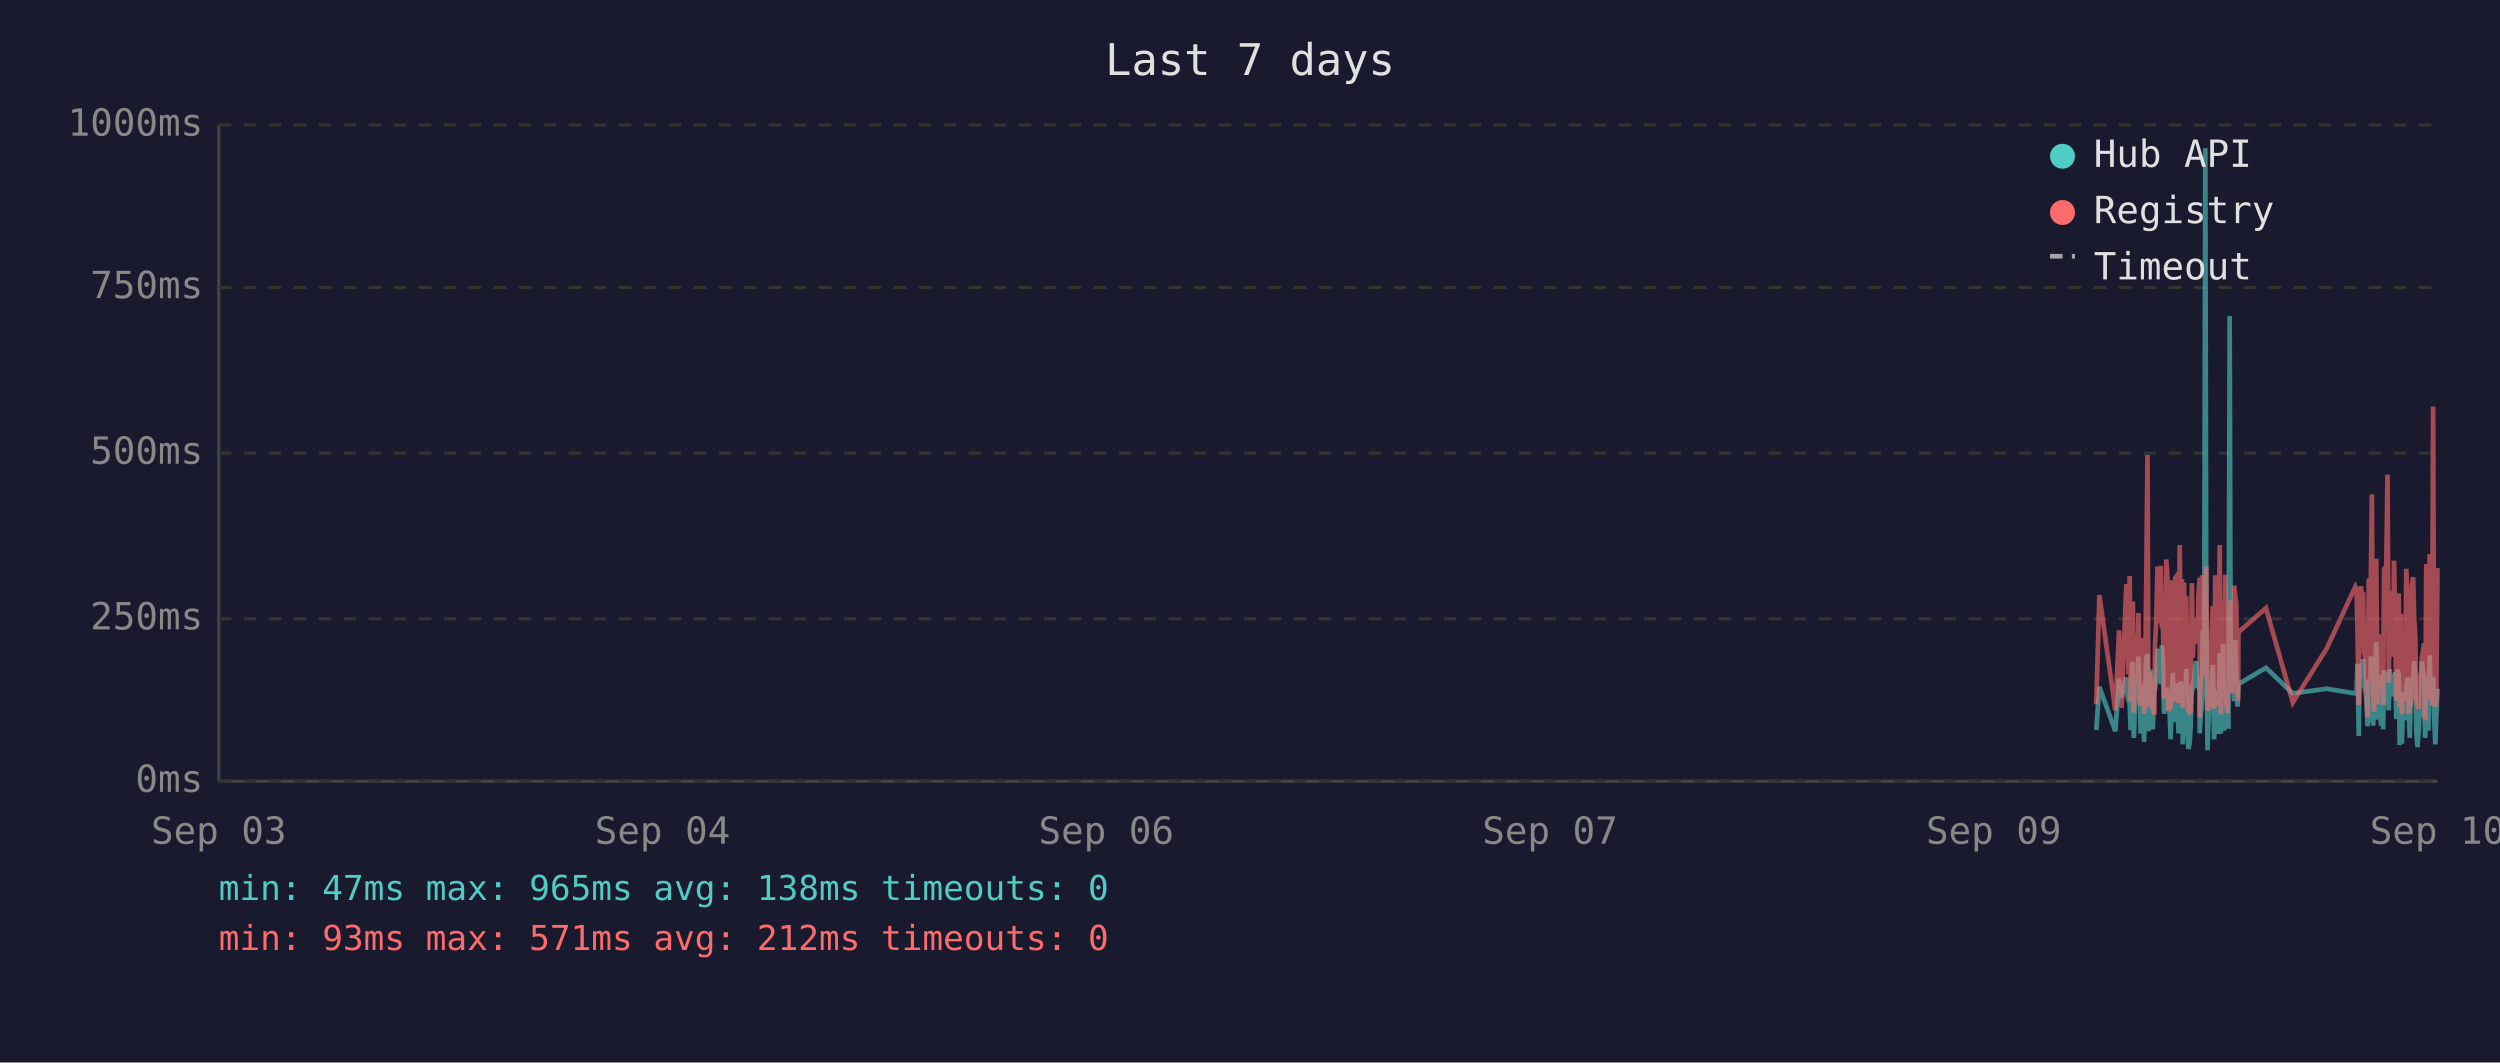
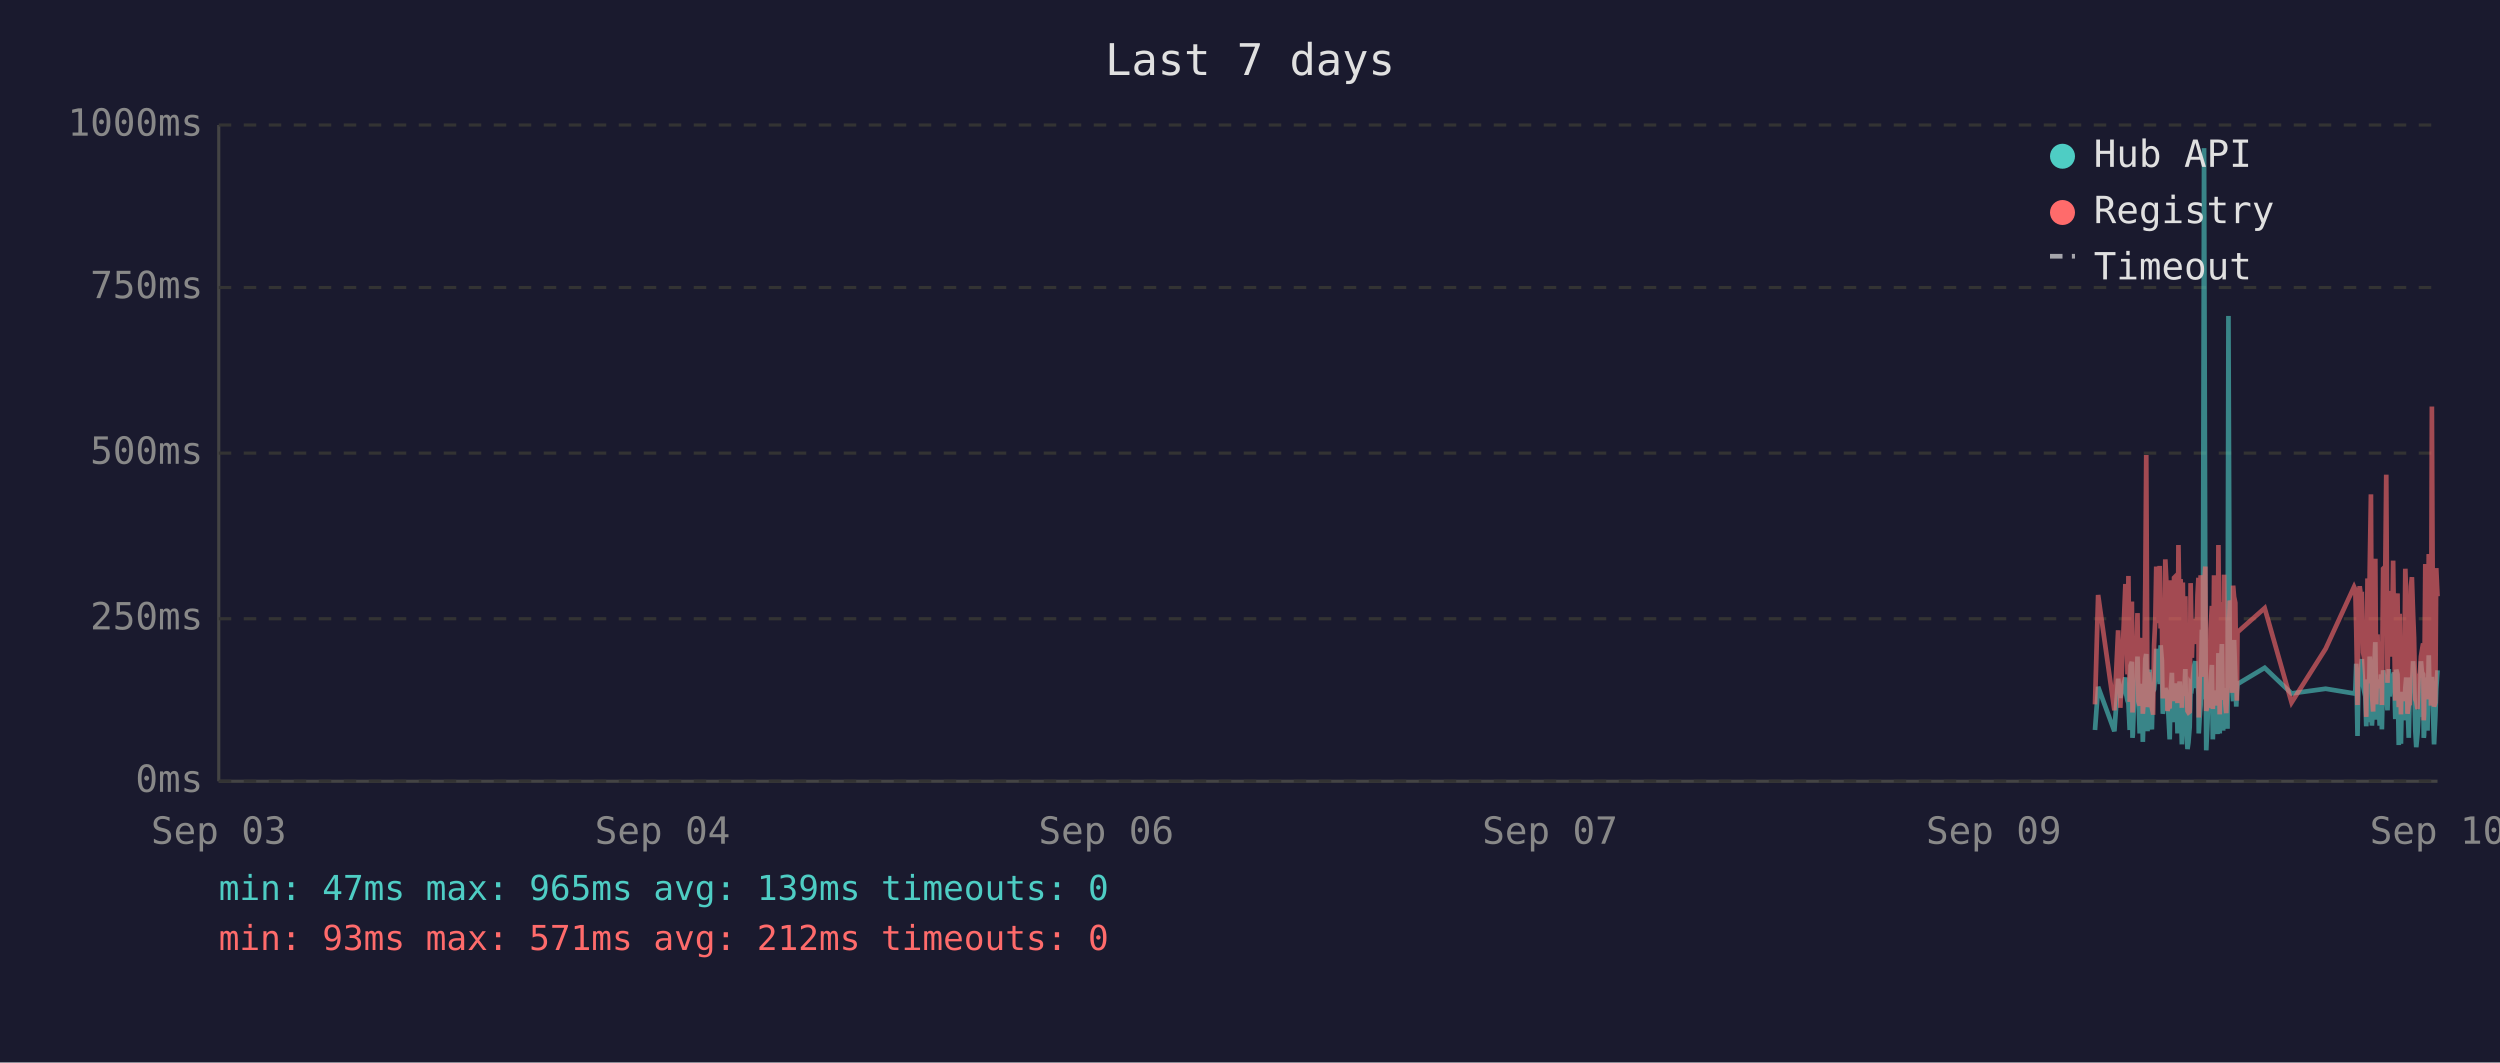
<svg xmlns="http://www.w3.org/2000/svg" viewBox="0 0 800 340" font-family="monospace" font-size="12">
  <rect width="800" height="340" fill="#1a1a2e" />
  <text x="400" y="24" fill="#e0e0e0" font-size="14" text-anchor="middle">Last 7 days</text>
  <line x1="70" y1="40" x2="70" y2="250" stroke="#444" stroke-width="1" />
  <line x1="70" y1="250" x2="780" y2="250" stroke="#444" stroke-width="1" />
  <line x1="70" y1="250" x2="780" y2="250" stroke="#333" stroke-width="1" stroke-dasharray="4" />
  <text x="65" y="250" fill="#888" text-anchor="end" dominant-baseline="middle">0ms</text>
  <line x1="70" y1="198" x2="780" y2="198" stroke="#333" stroke-width="1" stroke-dasharray="4" />
  <text x="65" y="198" fill="#888" text-anchor="end" dominant-baseline="middle">250ms</text>
  <line x1="70" y1="145" x2="780" y2="145" stroke="#333" stroke-width="1" stroke-dasharray="4" />
  <text x="65" y="145" fill="#888" text-anchor="end" dominant-baseline="middle">500ms</text>
  <line x1="70" y1="92" x2="780" y2="92" stroke="#333" stroke-width="1" stroke-dasharray="4" />
  <text x="65" y="92" fill="#888" text-anchor="end" dominant-baseline="middle">750ms</text>
  <line x1="70" y1="40" x2="780" y2="40" stroke="#333" stroke-width="1" stroke-dasharray="4" />
  <text x="65" y="40" fill="#888" text-anchor="end" dominant-baseline="middle">1000ms</text>
  <text x="70" y="270" fill="#888" text-anchor="middle">Sep 03</text>
  <text x="212" y="270" fill="#888" text-anchor="middle">Sep 04</text>
  <text x="354" y="270" fill="#888" text-anchor="middle">Sep 06</text>
  <text x="496" y="270" fill="#888" text-anchor="middle">Sep 07</text>
  <text x="638" y="270" fill="#888" text-anchor="middle">Sep 09</text>
  <text x="780" y="270" fill="#888" text-anchor="middle">Sep 10</text>
-   <polyline points="670.8,233.6 671.8,219.8 676.9,234.0 678.1,217.2 678.9,223.3 680.4,216.8 680.8,222.3 681.1,224.2 681.5,225.0 681.8,233.6 682.2,213.0 682.5,211.8 682.8,236.1 682.9,235.1 683.2,223.8 683.6,221.2 684.0,222.3 684.3,210.1 684.7,223.3 685.0,234.7 685.4,220.6 685.7,218.9 686.1,237.4 686.4,223.1 686.8,210.9 687.2,209.3 687.5,234.0 687.9,217.0 688.2,214.3 688.6,230.9 688.9,233.4 689.3,220.6 689.4,221.2 689.6,220.6 690.0,215.8 690.4,207.6 690.7,216.6 691.1,213.9 691.4,218.9 691.8,206.5 692.1,211.4 692.5,228.4 692.9,226.1 693.2,220.2 693.6,221.2 693.9,221.9 694.3,228.8 694.6,236.6 695.0,221.9 695.3,215.3 695.7,231.1 696.1,221.9 696.4,221.2 696.8,218.7 697.1,234.7 697.5,221.2 697.8,218.1 698.2,223.1 698.5,238.2 698.9,220.8 699.2,224.8 699.6,214.1 700.0,232.6 700.3,239.7 700.7,237.6 701.0,232.6 701.4,219.1 701.7,219.8 702.1,217.2 702.5,213.2 702.8,211.6 703.2,220.2 703.5,216.6 703.9,222.5 703.9,234.7 704.2,229.4 704.6,225.6 704.9,201.5 705.3,223.8 705.7,47.4 706.0,196.0 706.4,240.1 706.7,231.1 707.1,221.0 707.4,225.0 707.8,217.9 708.1,212.8 708.5,236.6 708.9,222.7 709.2,222.9 709.6,221.0 709.9,234.9 710.3,209.0 710.7,234.7 711.0,213.5 711.4,206.1 711.7,233.8 712.1,220.2 712.4,230.7 712.8,223.8 713.1,233.2 713.5,101.1 713.8,207.2 714.2,217.9 714.5,218.9 714.9,224.4 715.3,204.8 715.6,216.6 716.0,226.1 716.2,221.2 716.3,218.9 725.1,213.7 733.7,221.9 744.5,220.4 753.7,221.9 754.1,221.0 754.4,212.4 754.8,235.5 755.1,214.1 755.5,215.3 755.8,214.3 756.2,210.9 756.5,219.5 756.9,221.0 757.2,222.9 757.6,232.4 758.0,217.4 758.3,231.1 758.7,210.1 759.0,216.0 759.4,232.2 759.7,226.1 760.1,216.2 760.4,205.5 760.8,230.3 761.2,217.4 761.5,224.4 761.9,232.2 762.2,215.8 762.6,233.4 762.9,214.5 763.6,219.3 764.0,221.9 764.4,227.3 764.7,214.1 765.1,222.9 765.4,215.6 765.8,218.3 766.1,220.0 766.5,215.1 766.8,230.1 767.2,214.3 767.6,215.8 767.9,238.4 768.3,223.8 768.6,238.0 769.0,222.1 769.3,222.1 769.7,230.5 770.0,220.2 770.4,216.8 770.8,225.6 771.1,236.1 771.5,221.9 771.8,216.8 772.2,220.6 772.5,211.6 772.9,216.6 773.2,233.8 773.6,239.1 773.9,234.9 774.3,227.3 774.7,229.4 775.0,211.6 775.4,215.1 775.7,215.8 776.0,236.1 776.1,235.3 776.4,221.7 776.8,216.8 777.1,233.8 777.5,209.7 777.9,223.8 778.2,222.7 778.6,216.6 778.9,229.4 779.3,238.2 779.6,229.6 780.0,220.4" fill="none" stroke="#4ecdc4" stroke-width="1.5" opacity="0.6" />
-   <polyline points="670.8,225.4 671.8,190.4 676.9,227.3 678.1,201.7 678.9,226.5 680.4,187.6 680.8,187.6 681.1,215.8 681.5,184.3 681.8,224.6 682.2,206.3 682.5,192.5 682.8,228.0 682.9,225.8 683.2,209.0 683.6,204.0 684.0,209.0 684.3,196.2 684.7,224.4 685.0,225.8 685.4,206.1 685.7,204.2 686.1,228.4 686.4,222.3 686.8,186.0 687.2,145.6 687.5,226.3 687.9,215.1 688.2,226.3 688.6,224.2 688.9,226.5 689.3,228.0 689.4,228.0 689.6,206.5 690.0,198.1 690.4,181.3 690.7,193.1 691.1,199.4 691.4,181.1 691.8,201.1 692.1,196.7 692.5,223.5 692.9,214.9 693.2,179.0 693.6,185.3 693.9,227.5 694.3,225.8 694.6,226.7 695.0,185.7 695.3,209.5 695.7,224.4 696.1,184.9 696.4,184.5 696.8,206.3 697.1,225.0 697.5,174.4 697.8,200.7 698.2,185.3 698.5,226.5 698.9,186.4 699.2,222.7 699.6,190.8 700.0,216.6 700.3,227.5 700.7,228.0 701.0,227.7 701.4,186.6 701.7,210.5 702.1,200.2 702.5,200.4 702.8,198.1 703.2,206.1 703.5,190.4 703.9,184.9 703.9,229.6 704.2,217.7 704.6,184.1 704.9,188.3 705.3,216.6 705.7,187.8 706.0,181.3 706.4,227.5 706.7,225.6 707.1,207.4 707.4,226.5 707.8,201.3 708.1,193.9 708.5,226.9 708.9,184.1 709.2,209.0 709.6,185.5 709.9,225.8 710.3,174.4 710.7,228.6 711.0,192.7 711.4,197.5 711.7,224.0 712.1,183.9 712.4,225.0 712.8,228.2 713.1,216.0 713.5,209.9 713.8,192.2 714.2,193.3 714.5,221.7 714.9,187.4 715.3,191.0 715.6,192.9 716.0,217.2 716.2,224.2 716.3,202.3 725.1,194.6 733.7,224.8 744.5,207.6 753.7,187.8 754.1,188.7 754.4,201.7 754.8,225.6 755.1,191.0 755.5,187.6 755.8,190.8 756.2,190.6 756.5,208.8 756.9,210.5 757.2,216.0 757.6,229.4 758.0,185.1 758.3,218.7 758.7,182.8 759.0,158.2 759.4,221.7 759.7,227.7 760.1,191.8 760.4,178.8 760.8,225.4 761.2,203.0 761.5,219.5 761.9,219.3 762.2,205.3 762.6,225.6 762.9,182.0 763.6,181.3 764.0,151.9 764.4,218.5 764.7,189.1 765.1,208.0 765.4,207.4 765.8,210.1 766.1,179.4 766.5,202.1 766.8,224.2 767.2,194.3 767.6,189.9 767.9,226.3 768.3,196.4 768.6,228.6 769.0,206.5 769.3,217.4 769.7,224.4 770.0,182.0 770.4,191.4 770.8,228.4 771.1,225.4 771.5,225.2 771.8,187.6 772.2,184.7 772.5,196.7 772.9,204.0 773.2,223.8 773.6,224.4 773.9,226.9 774.3,215.6 774.7,216.8 775.0,210.1 775.4,208.2 775.7,205.9 776.0,230.5 776.1,228.4 776.4,180.5 776.8,186.4 777.1,223.8 777.5,177.3 777.9,184.7 778.2,225.8 778.6,130.1 778.9,217.2 779.3,226.1 779.6,224.8 780.0,181.8" fill="none" stroke="#ff6b6b" stroke-width="1.5" opacity="0.6" />
+   <polyline points="670.4,233.6 671.4,219.8 676.6,234.0 677.8,217.2 678.5,223.3 680.1,216.8 680.4,222.3 680.8,224.2 681.1,225.0 681.5,233.6 681.8,213.0 682.2,211.8 682.4,236.1 682.5,235.1 682.9,223.8 683.2,221.2 683.6,222.3 684.0,210.1 684.3,223.3 684.7,234.7 685.0,220.6 685.4,218.9 685.7,237.4 686.1,223.1 686.5,210.9 686.8,209.3 687.2,234.0 687.5,217.0 687.9,214.3 688.2,230.9 688.6,233.4 688.9,220.6 689.0,221.2 689.3,220.6 689.7,215.8 690.0,207.6 690.4,216.6 690.7,213.9 691.1,218.9 691.4,206.5 691.8,211.4 692.1,228.4 692.5,226.1 692.9,220.2 693.2,221.2 693.6,221.9 693.9,228.8 694.3,236.6 694.6,221.9 695.0,215.3 695.3,231.1 695.7,221.9 696.1,221.2 696.4,218.7 696.8,234.7 697.1,221.2 697.5,218.1 697.8,223.1 698.2,238.2 698.5,220.8 698.9,224.8 699.3,214.1 699.6,232.6 700.0,239.7 700.3,237.6 700.7,232.6 701.0,219.1 701.4,219.8 701.7,217.2 702.1,213.2 702.5,211.6 702.8,220.2 703.2,216.6 703.5,222.5 703.6,234.7 703.9,229.4 704.2,225.6 704.6,201.5 704.9,223.8 705.3,47.4 705.7,196.0 706.0,240.1 706.4,231.1 706.7,221.0 707.1,225.0 707.4,217.9 707.8,212.8 708.1,236.6 708.5,222.7 708.9,222.9 709.2,221.0 709.6,234.9 709.9,209.0 710.3,234.7 710.7,213.5 711.0,206.1 711.4,233.8 711.7,220.2 712.1,230.7 712.4,223.8 712.8,233.2 713.1,101.1 713.5,207.2 713.8,217.9 714.2,218.9 714.6,224.4 714.9,204.8 715.3,216.6 715.6,226.1 715.8,221.2 716.0,218.9 724.7,213.7 733.3,221.9 744.2,220.4 753.3,221.9 753.7,221.0 754.0,212.4 754.4,235.5 754.8,214.1 755.1,215.3 755.5,214.3 755.8,210.9 756.2,219.5 756.5,221.0 756.9,222.9 757.2,232.4 757.6,217.4 758.0,231.1 758.3,210.1 758.7,216.0 759.0,232.2 759.4,226.1 759.7,216.2 760.1,205.5 760.4,230.3 760.8,217.4 761.2,224.4 761.5,232.2 761.9,215.8 762.2,233.4 762.6,214.5 763.3,219.3 763.6,221.9 764.0,227.3 764.4,214.1 764.7,222.9 765.1,215.6 765.4,218.3 765.8,220.0 766.1,215.1 766.5,230.1 766.8,214.3 767.2,215.8 767.6,238.4 767.9,223.8 768.3,238.0 768.6,222.1 769.0,222.1 769.3,230.5 769.7,220.2 770.0,216.8 770.4,225.6 770.8,236.1 771.1,221.9 771.5,216.8 771.8,220.6 772.2,211.6 772.5,216.6 772.9,233.8 773.2,239.1 773.6,234.9 774.0,227.3 774.3,229.4 774.7,211.6 775.0,215.1 775.4,215.8 775.6,236.1 775.7,235.3 776.1,221.7 776.4,216.8 776.8,233.8 777.2,209.7 777.5,223.8 777.9,222.7 778.2,216.6 778.6,229.4 778.9,238.2 779.3,229.6 779.6,220.4 780.0,214.5" fill="none" stroke="#4ecdc4" stroke-width="1.5" opacity="0.6" />
+   <polyline points="670.4,225.4 671.4,190.4 676.6,227.3 677.8,201.7 678.5,226.5 680.1,187.6 680.4,187.6 680.8,215.8 681.1,184.3 681.5,224.6 681.8,206.3 682.2,192.5 682.4,228.0 682.5,225.8 682.9,209.0 683.2,204.0 683.6,209.0 684.0,196.2 684.3,224.4 684.7,225.8 685.0,206.1 685.4,204.2 685.7,228.4 686.1,222.3 686.5,186.0 686.8,145.6 687.2,226.3 687.5,215.1 687.9,226.3 688.2,224.2 688.6,226.5 688.9,228.0 689.0,228.0 689.3,206.5 689.7,198.1 690.0,181.3 690.4,193.1 690.7,199.4 691.1,181.1 691.4,201.1 691.8,196.7 692.1,223.5 692.5,214.9 692.9,179.0 693.2,185.3 693.6,227.5 693.9,225.8 694.3,226.7 694.6,185.7 695.0,209.5 695.3,224.4 695.7,184.9 696.1,184.5 696.4,206.3 696.8,225.0 697.1,174.4 697.5,200.7 697.8,185.3 698.2,226.5 698.5,186.4 698.9,222.7 699.3,190.8 699.6,216.6 700.0,227.5 700.3,228.0 700.7,227.7 701.0,186.6 701.4,210.5 701.7,200.2 702.1,200.4 702.5,198.1 702.8,206.1 703.2,190.4 703.5,184.9 703.6,229.6 703.9,217.7 704.2,184.1 704.6,188.3 704.9,216.6 705.3,187.8 705.7,181.3 706.0,227.5 706.4,225.6 706.7,207.4 707.1,226.5 707.4,201.3 707.8,193.9 708.1,226.9 708.5,184.1 708.9,209.0 709.2,185.5 709.6,225.8 709.9,174.4 710.3,228.6 710.7,192.7 711.0,197.5 711.4,224.0 711.7,183.9 712.1,225.0 712.4,228.2 712.8,216.0 713.1,209.9 713.5,192.2 713.8,193.3 714.2,221.7 714.6,187.4 714.9,191.0 715.3,192.9 715.6,217.2 715.8,224.2 716.0,202.3 724.7,194.6 733.3,224.8 744.2,207.6 753.3,187.8 753.7,188.7 754.0,201.7 754.4,225.6 754.8,191.0 755.1,187.6 755.5,190.8 755.8,190.6 756.2,208.8 756.5,210.5 756.9,216.0 757.2,229.4 757.6,185.1 758.0,218.7 758.3,182.8 758.7,158.2 759.0,221.7 759.4,227.7 759.7,191.8 760.1,178.8 760.4,225.4 760.8,203.0 761.2,219.5 761.5,219.3 761.9,205.3 762.2,225.6 762.6,182.0 763.3,181.3 763.6,151.9 764.0,218.5 764.4,189.1 764.7,208.0 765.1,207.4 765.4,210.1 765.8,179.4 766.1,202.1 766.5,224.2 766.8,194.3 767.2,189.9 767.6,226.3 767.9,196.4 768.3,228.6 768.6,206.5 769.0,217.4 769.3,224.4 769.7,182.0 770.0,191.4 770.4,228.4 770.8,225.4 771.1,225.2 771.5,187.6 771.8,184.7 772.2,196.7 772.5,204.0 772.9,223.8 773.2,224.4 773.6,226.9 774.0,215.6 774.3,216.8 774.7,210.1 775.0,208.2 775.4,205.9 775.6,230.5 775.7,228.4 776.1,180.5 776.4,186.4 776.8,223.8 777.2,177.3 777.5,184.7 777.9,225.8 778.2,130.1 778.6,217.2 778.9,226.1 779.3,224.8 779.6,181.8 780.0,190.8" fill="none" stroke="#ff6b6b" stroke-width="1.5" opacity="0.6" />
  <circle cx="660" cy="50" r="4" fill="#4ecdc4" />
  <text x="670" y="50" fill="#e0e0e0" dominant-baseline="middle">Hub API</text>
  <circle cx="660" cy="68" r="4" fill="#ff6b6b" />
  <text x="670" y="68" fill="#e0e0e0" dominant-baseline="middle">Registry</text>
  <line x1="656" y1="82" x2="664" y2="82" stroke="#e0e0e0" stroke-width="1.5" stroke-dasharray="4,3" opacity="0.7" />
  <text x="670" y="86" fill="#e0e0e0" dominant-baseline="middle">Timeout</text>
-   <text x="70" y="288" fill="#4ecdc4" font-size="11">min: 47ms  max: 965ms  avg: 138ms  timeouts: 0</text>
+   <text x="70" y="288" fill="#4ecdc4" font-size="11">min: 47ms  max: 965ms  avg: 139ms  timeouts: 0</text>
  <text x="70" y="304" fill="#ff6b6b" font-size="11">min: 93ms  max: 571ms  avg: 212ms  timeouts: 0</text>
</svg>
